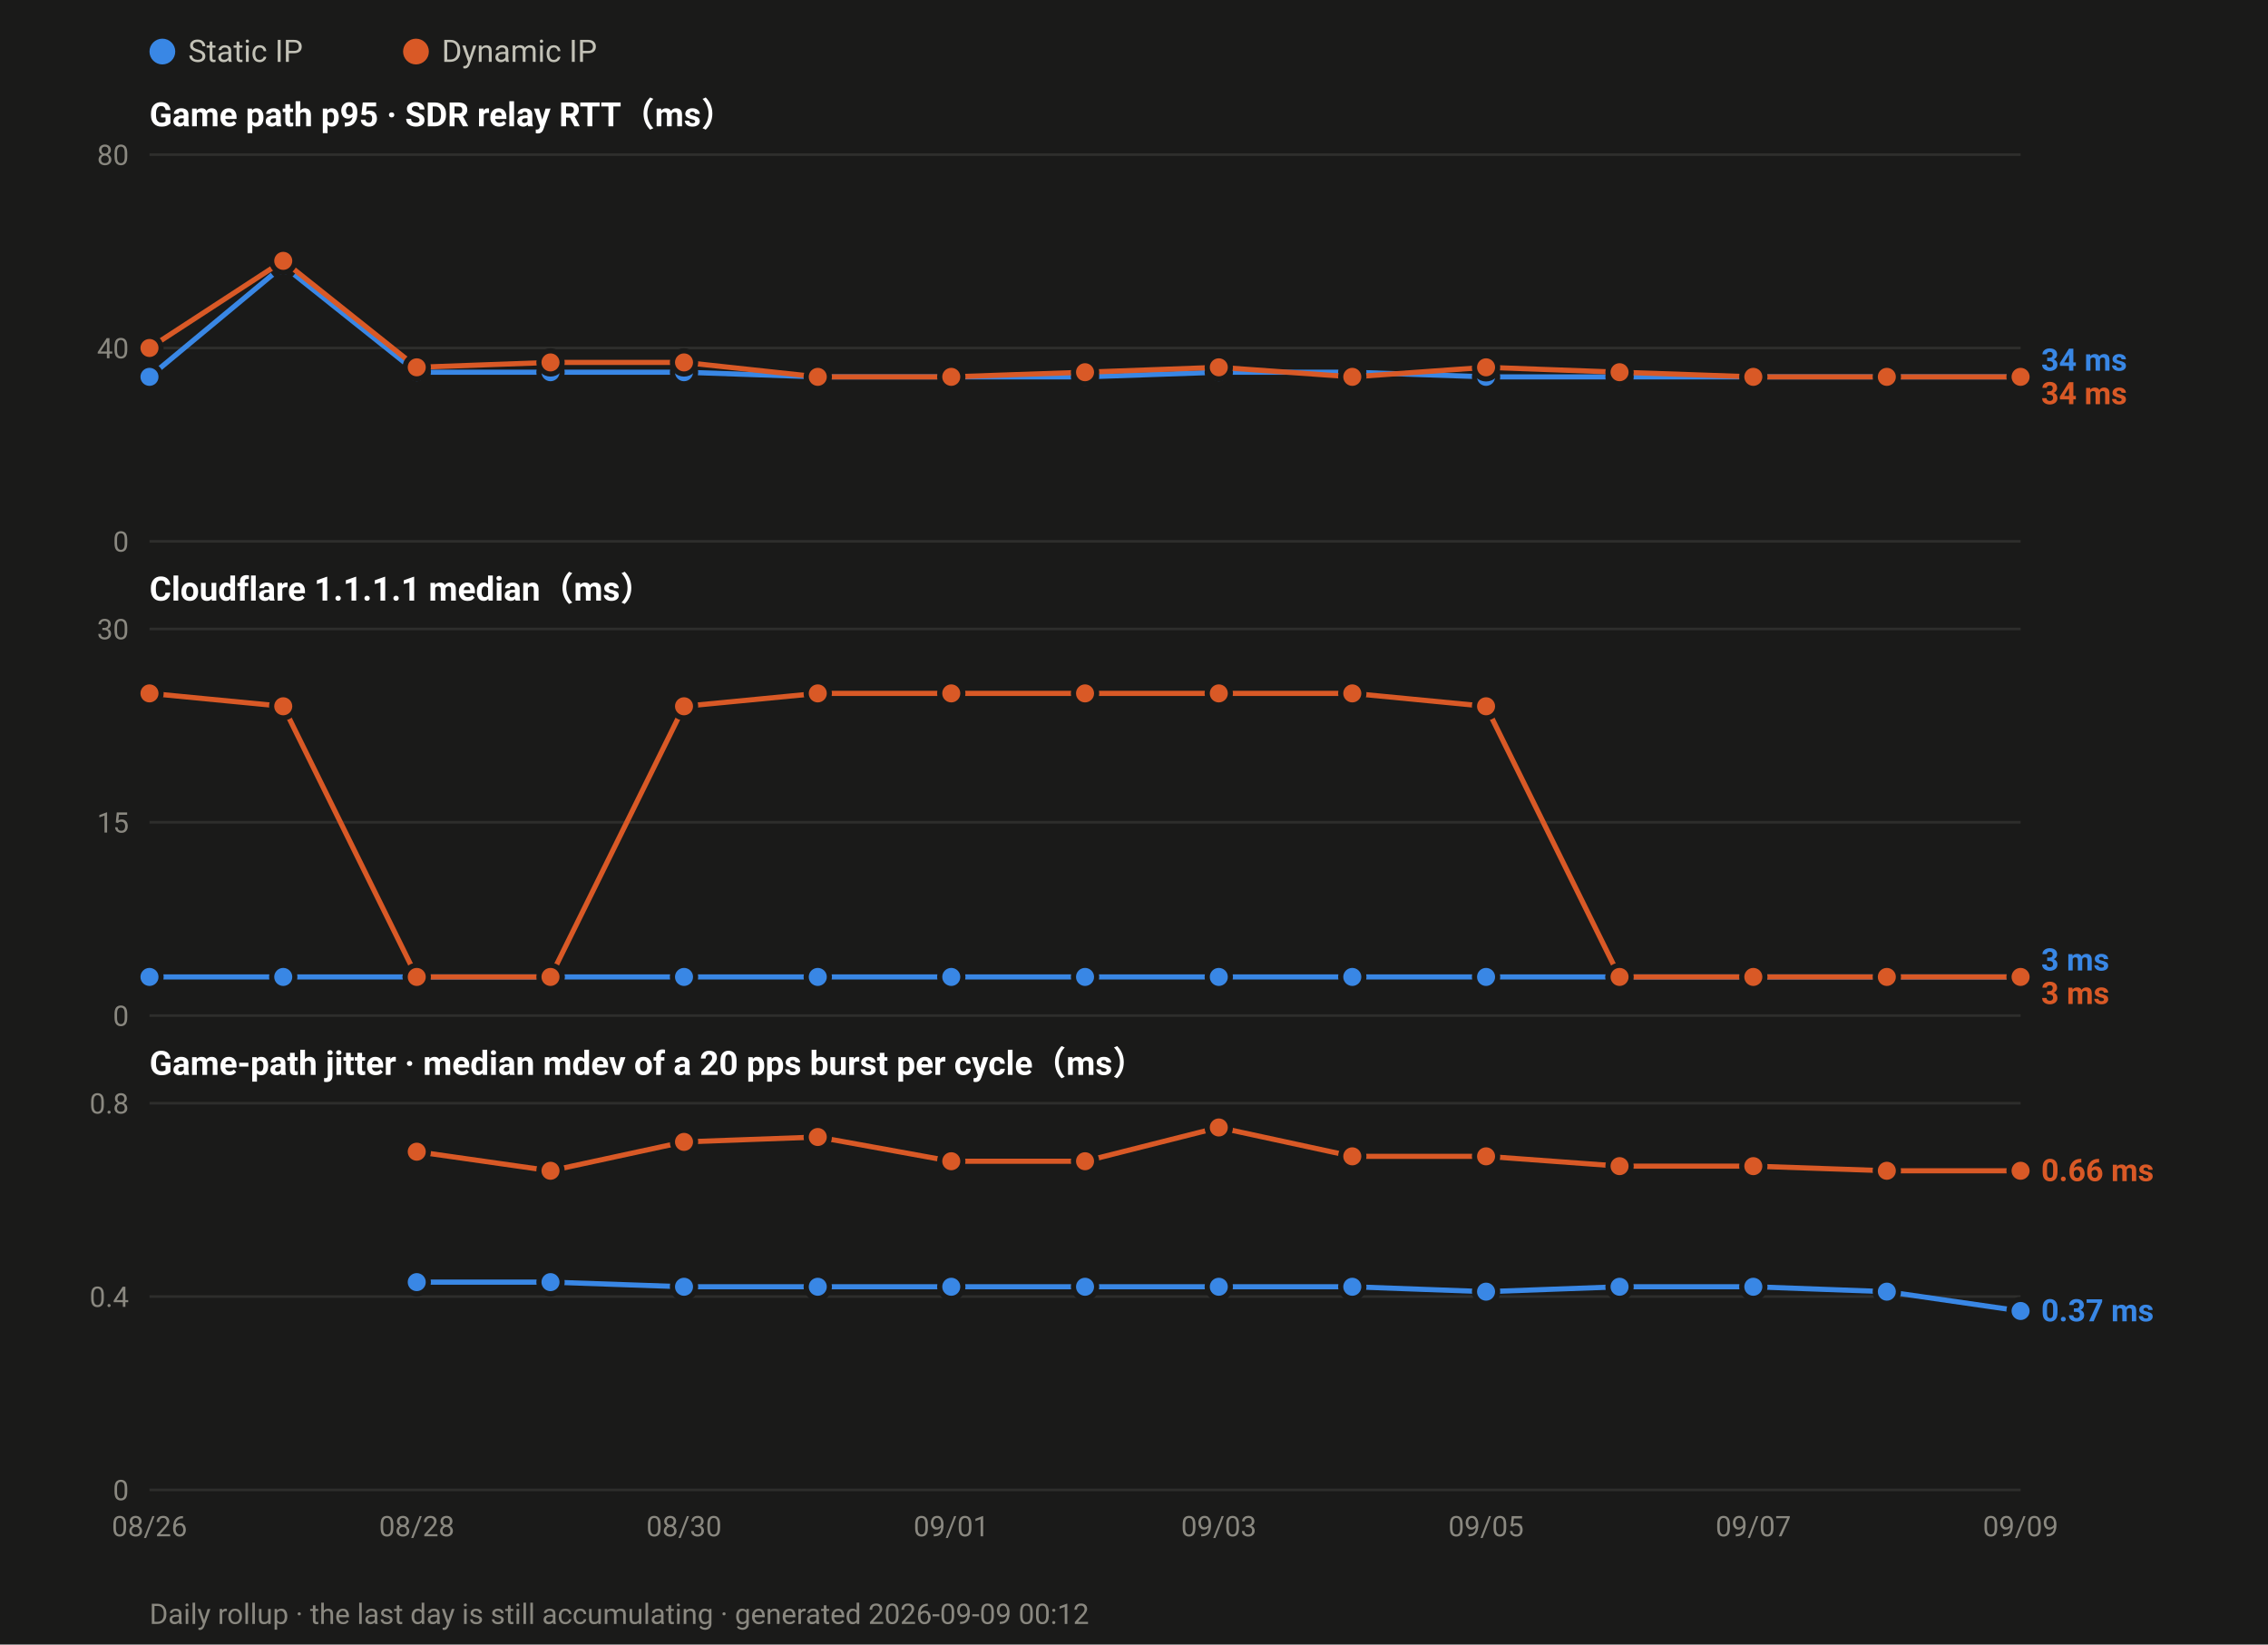
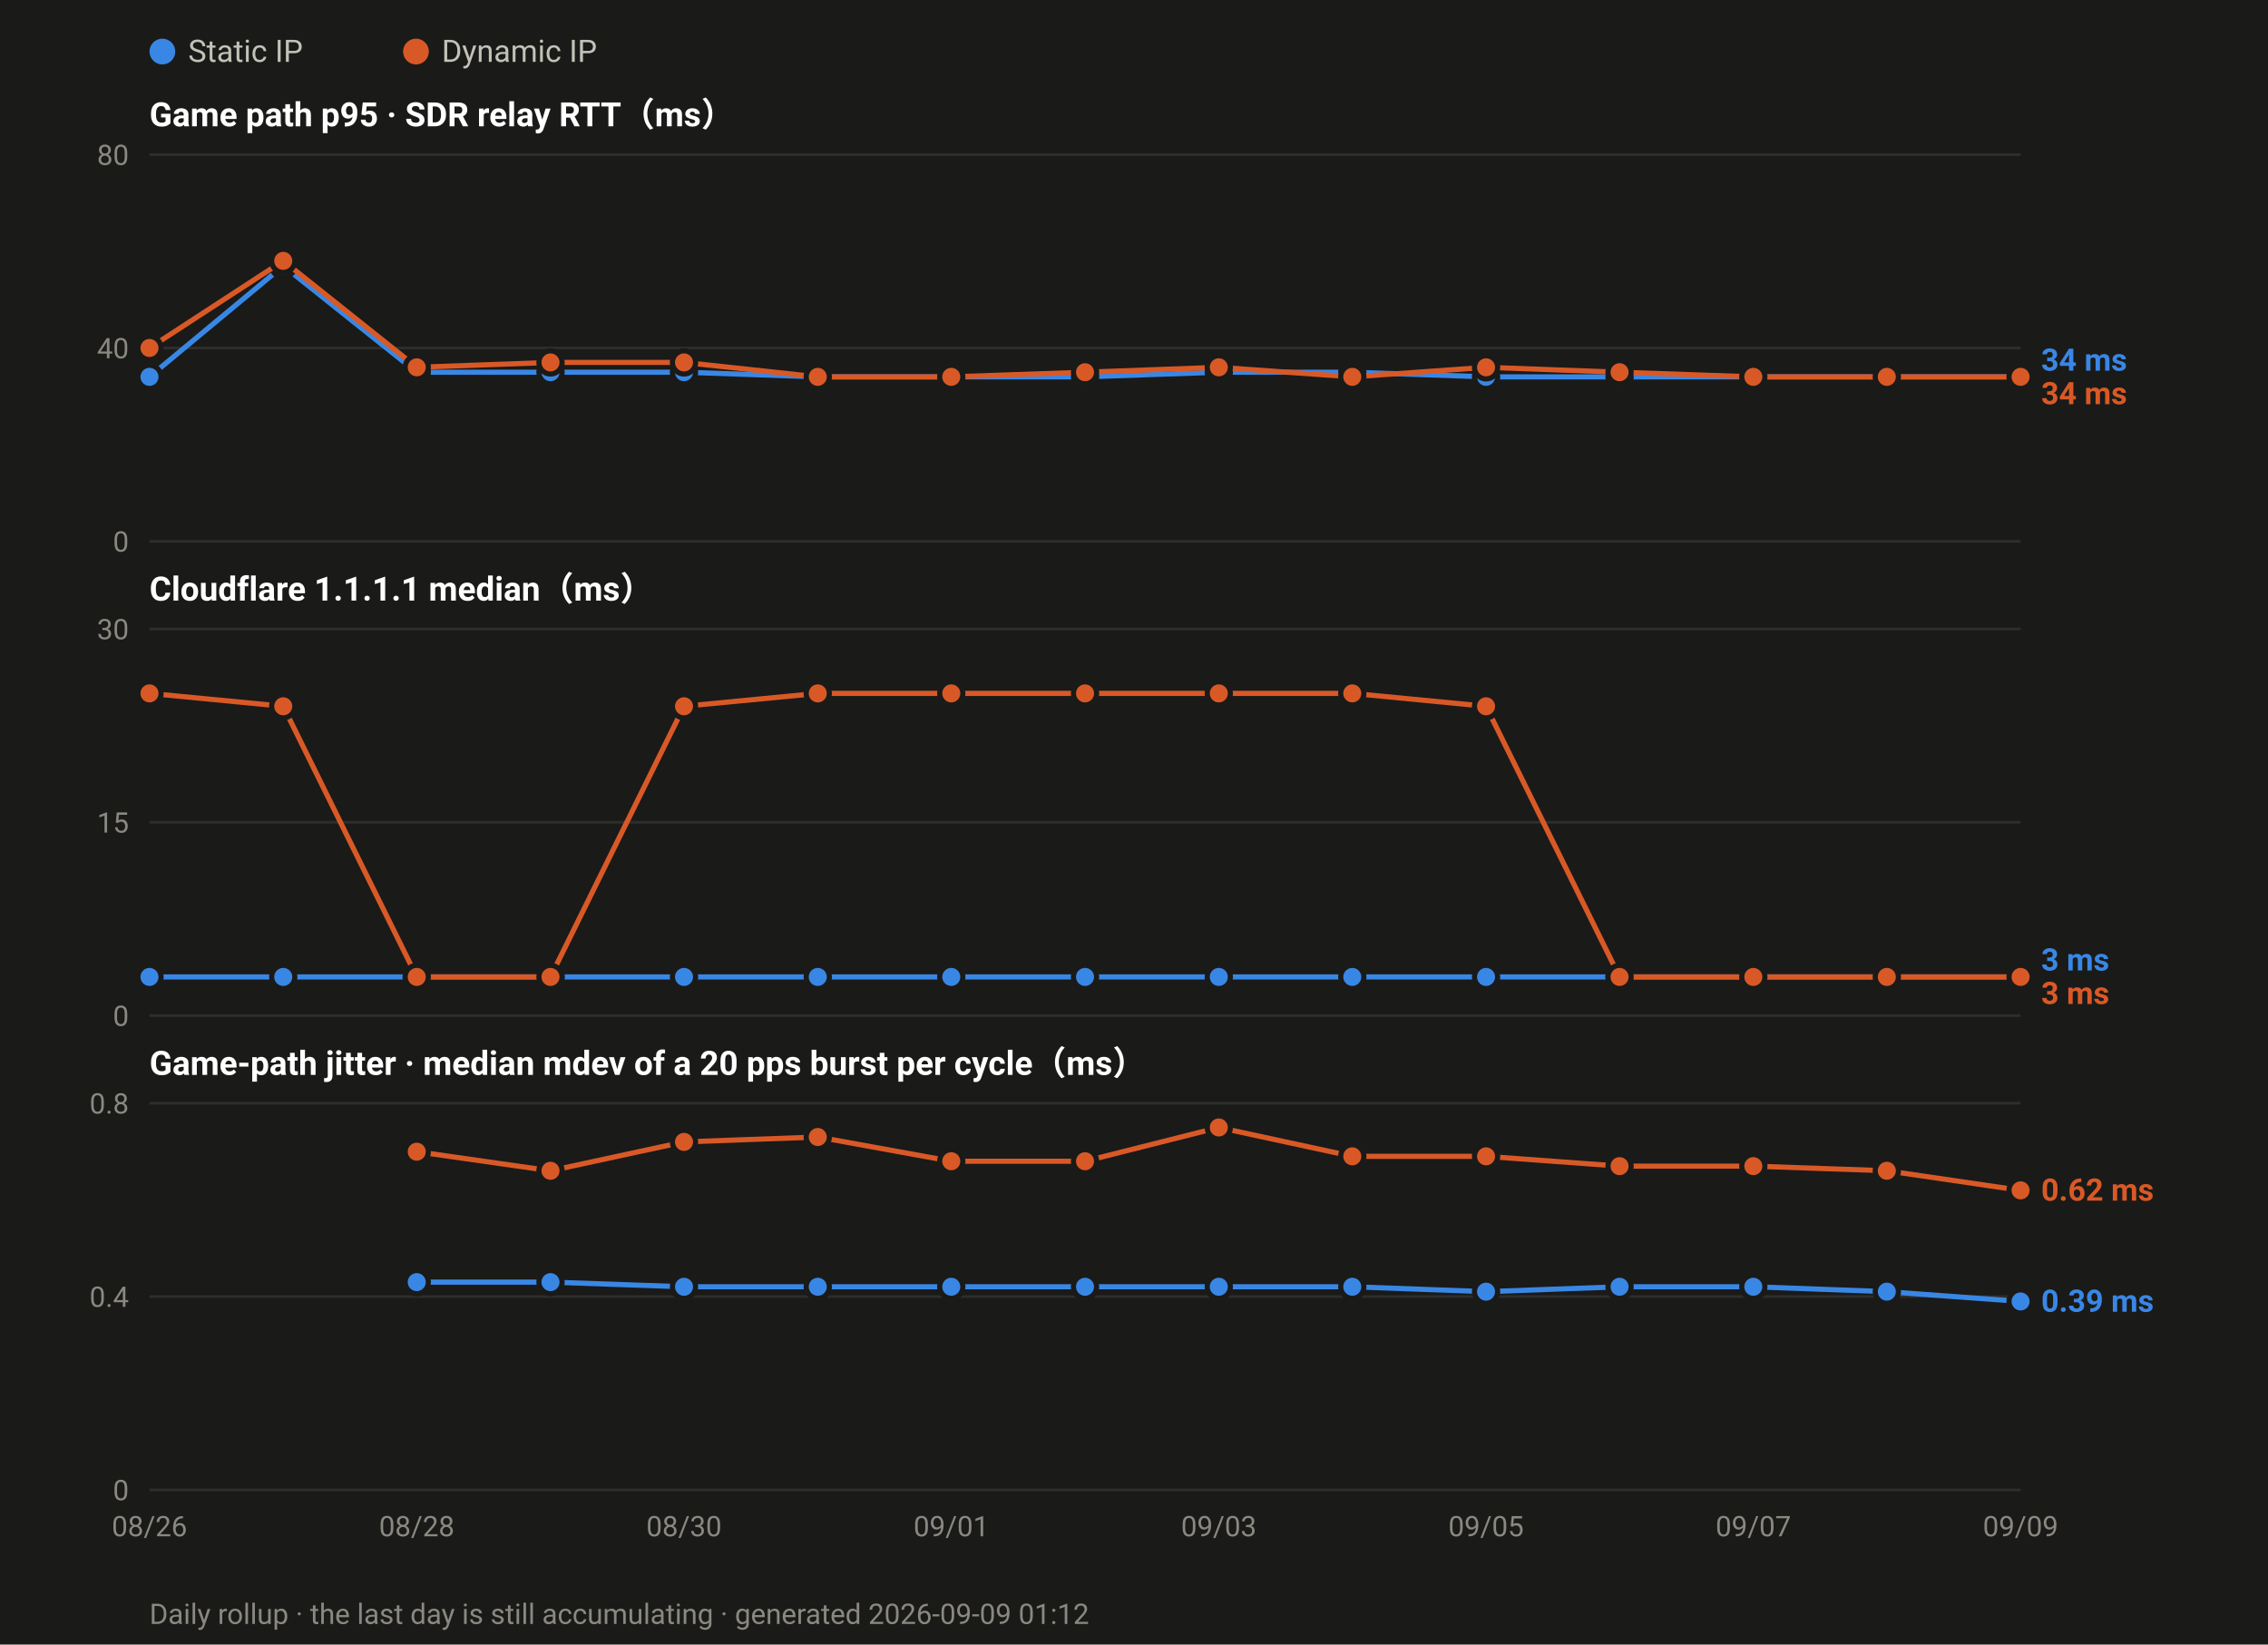
<svg xmlns="http://www.w3.org/2000/svg" width="880" height="638" viewBox="0 0 880 638" font-family="ui-sans-serif,-apple-system,Segoe UI,Roboto,Helvetica,Arial,sans-serif">
  <rect width="880" height="638" fill="#1a1a19" />
  <circle cx="63.0" cy="20" r="5" fill="#3987e5" />
  <text x="73.0" y="24" font-size="12" fill="#c3c2b7">Static IP</text>
  <circle cx="161.4" cy="20" r="5" fill="#d95926" />
  <text x="171.4" y="24" font-size="12" fill="#c3c2b7">Dynamic IP</text>
  <text x="58" y="49.0" font-size="13" font-weight="600" fill="#ffffff">Game path p95 · SDR relay RTT（ms）</text>
  <line x1="58" y1="210.0" x2="784.0" y2="210.0" stroke="#2e2e2c" stroke-width="1" />
  <text x="50" y="214.0" font-size="11" text-anchor="end" fill="#8a8880">0</text>
  <line x1="58" y1="135.0" x2="784.0" y2="135.0" stroke="#2e2e2c" stroke-width="1" />
  <text x="50" y="139.0" font-size="11" text-anchor="end" fill="#8a8880">40</text>
  <line x1="58" y1="60.0" x2="784.0" y2="60.0" stroke="#2e2e2c" stroke-width="1" />
  <text x="50" y="64.0" font-size="11" text-anchor="end" fill="#8a8880">80</text>
  <polyline fill="none" stroke="#3987e5" stroke-width="2" stroke-linejoin="round" points="58.0,146.2 109.9,103.1 161.7,144.4 213.6,144.4 265.4,144.4 317.3,146.2 369.1,146.2 421.0,146.2 472.9,144.4 524.7,144.4 576.6,146.2 628.4,146.2 680.3,146.2 732.1,146.2 784.0,146.2" />
  <circle cx="58.0" cy="146.2" r="4.5" fill="#3987e5" stroke="#1a1a19" stroke-width="2" />
  <circle cx="109.9" cy="103.1" r="4.5" fill="#3987e5" stroke="#1a1a19" stroke-width="2" />
  <circle cx="161.7" cy="144.4" r="4.5" fill="#3987e5" stroke="#1a1a19" stroke-width="2" />
  <circle cx="213.6" cy="144.4" r="4.5" fill="#3987e5" stroke="#1a1a19" stroke-width="2" />
  <circle cx="265.4" cy="144.4" r="4.5" fill="#3987e5" stroke="#1a1a19" stroke-width="2" />
  <circle cx="317.3" cy="146.2" r="4.5" fill="#3987e5" stroke="#1a1a19" stroke-width="2" />
  <circle cx="369.1" cy="146.2" r="4.5" fill="#3987e5" stroke="#1a1a19" stroke-width="2" />
  <circle cx="421.0" cy="146.2" r="4.5" fill="#3987e5" stroke="#1a1a19" stroke-width="2" />
  <circle cx="472.9" cy="144.4" r="4.5" fill="#3987e5" stroke="#1a1a19" stroke-width="2" />
  <circle cx="524.7" cy="144.4" r="4.5" fill="#3987e5" stroke="#1a1a19" stroke-width="2" />
  <circle cx="576.6" cy="146.2" r="4.5" fill="#3987e5" stroke="#1a1a19" stroke-width="2" />
  <circle cx="628.4" cy="146.2" r="4.5" fill="#3987e5" stroke="#1a1a19" stroke-width="2" />
  <circle cx="680.3" cy="146.2" r="4.5" fill="#3987e5" stroke="#1a1a19" stroke-width="2" />
  <circle cx="732.1" cy="146.2" r="4.5" fill="#3987e5" stroke="#1a1a19" stroke-width="2" />
  <circle cx="784.0" cy="146.2" r="4.5" fill="#3987e5" stroke="#1a1a19" stroke-width="2" />
  <polyline fill="none" stroke="#d95926" stroke-width="2" stroke-linejoin="round" points="58.0,135.0 109.9,101.2 161.7,142.5 213.6,140.6 265.4,140.6 317.3,146.2 369.1,146.2 421.0,144.4 472.9,142.5 524.7,146.2 576.6,142.5 628.4,144.4 680.3,146.2 732.1,146.2 784.0,146.2" />
  <circle cx="58.0" cy="135.0" r="4.5" fill="#d95926" stroke="#1a1a19" stroke-width="2" />
  <circle cx="109.9" cy="101.2" r="4.5" fill="#d95926" stroke="#1a1a19" stroke-width="2" />
  <circle cx="161.7" cy="142.5" r="4.5" fill="#d95926" stroke="#1a1a19" stroke-width="2" />
  <circle cx="213.6" cy="140.6" r="4.5" fill="#d95926" stroke="#1a1a19" stroke-width="2" />
  <circle cx="265.4" cy="140.6" r="4.5" fill="#d95926" stroke="#1a1a19" stroke-width="2" />
  <circle cx="317.3" cy="146.2" r="4.5" fill="#d95926" stroke="#1a1a19" stroke-width="2" />
  <circle cx="369.1" cy="146.2" r="4.5" fill="#d95926" stroke="#1a1a19" stroke-width="2" />
  <circle cx="421.0" cy="144.4" r="4.5" fill="#d95926" stroke="#1a1a19" stroke-width="2" />
  <circle cx="472.9" cy="142.5" r="4.5" fill="#d95926" stroke="#1a1a19" stroke-width="2" />
  <circle cx="524.7" cy="146.2" r="4.5" fill="#d95926" stroke="#1a1a19" stroke-width="2" />
  <circle cx="576.6" cy="142.5" r="4.5" fill="#d95926" stroke="#1a1a19" stroke-width="2" />
  <circle cx="628.4" cy="144.4" r="4.5" fill="#d95926" stroke="#1a1a19" stroke-width="2" />
  <circle cx="680.3" cy="146.2" r="4.5" fill="#d95926" stroke="#1a1a19" stroke-width="2" />
  <circle cx="732.1" cy="146.2" r="4.5" fill="#d95926" stroke="#1a1a19" stroke-width="2" />
  <circle cx="784.0" cy="146.2" r="4.5" fill="#d95926" stroke="#1a1a19" stroke-width="2" />
  <text x="792.0" y="143.8" font-size="12" font-weight="600" fill="#3987e5">34 ms</text>
  <text x="792.0" y="156.8" font-size="12" font-weight="600" fill="#d95926">34 ms</text>
  <text x="58" y="233.0" font-size="13" font-weight="600" fill="#ffffff">Cloudflare 1.1.1.1 median（ms）</text>
  <line x1="58" y1="394.0" x2="784.0" y2="394.0" stroke="#2e2e2c" stroke-width="1" />
  <text x="50" y="398.0" font-size="11" text-anchor="end" fill="#8a8880">0</text>
  <line x1="58" y1="319.0" x2="784.0" y2="319.0" stroke="#2e2e2c" stroke-width="1" />
  <text x="50" y="323.0" font-size="11" text-anchor="end" fill="#8a8880">15</text>
  <line x1="58" y1="244.0" x2="784.0" y2="244.0" stroke="#2e2e2c" stroke-width="1" />
  <text x="50" y="248.0" font-size="11" text-anchor="end" fill="#8a8880">30</text>
  <polyline fill="none" stroke="#3987e5" stroke-width="2" stroke-linejoin="round" points="58.0,379.0 109.9,379.0 161.7,379.0 213.6,379.0 265.4,379.0 317.3,379.0 369.1,379.0 421.0,379.0 472.9,379.0 524.7,379.0 576.6,379.0 628.4,379.0 680.3,379.0 732.1,379.0 784.0,379.0" />
  <circle cx="58.0" cy="379.0" r="4.5" fill="#3987e5" stroke="#1a1a19" stroke-width="2" />
  <circle cx="109.9" cy="379.0" r="4.5" fill="#3987e5" stroke="#1a1a19" stroke-width="2" />
  <circle cx="161.7" cy="379.0" r="4.5" fill="#3987e5" stroke="#1a1a19" stroke-width="2" />
  <circle cx="213.6" cy="379.0" r="4.5" fill="#3987e5" stroke="#1a1a19" stroke-width="2" />
  <circle cx="265.4" cy="379.0" r="4.5" fill="#3987e5" stroke="#1a1a19" stroke-width="2" />
  <circle cx="317.3" cy="379.0" r="4.5" fill="#3987e5" stroke="#1a1a19" stroke-width="2" />
  <circle cx="369.1" cy="379.0" r="4.5" fill="#3987e5" stroke="#1a1a19" stroke-width="2" />
  <circle cx="421.0" cy="379.0" r="4.5" fill="#3987e5" stroke="#1a1a19" stroke-width="2" />
  <circle cx="472.9" cy="379.0" r="4.5" fill="#3987e5" stroke="#1a1a19" stroke-width="2" />
  <circle cx="524.7" cy="379.0" r="4.5" fill="#3987e5" stroke="#1a1a19" stroke-width="2" />
  <circle cx="576.6" cy="379.0" r="4.5" fill="#3987e5" stroke="#1a1a19" stroke-width="2" />
  <circle cx="628.4" cy="379.0" r="4.5" fill="#3987e5" stroke="#1a1a19" stroke-width="2" />
  <circle cx="680.3" cy="379.0" r="4.5" fill="#3987e5" stroke="#1a1a19" stroke-width="2" />
  <circle cx="732.1" cy="379.0" r="4.5" fill="#3987e5" stroke="#1a1a19" stroke-width="2" />
  <circle cx="784.0" cy="379.0" r="4.5" fill="#3987e5" stroke="#1a1a19" stroke-width="2" />
  <polyline fill="none" stroke="#d95926" stroke-width="2" stroke-linejoin="round" points="58.0,269.0 109.9,274.0 161.7,379.0 213.6,379.0 265.4,274.0 317.3,269.0 369.1,269.0 421.0,269.0 472.9,269.0 524.7,269.0 576.6,274.0 628.4,379.0 680.3,379.0 732.1,379.0 784.0,379.0" />
  <circle cx="58.0" cy="269.0" r="4.5" fill="#d95926" stroke="#1a1a19" stroke-width="2" />
  <circle cx="109.9" cy="274.0" r="4.5" fill="#d95926" stroke="#1a1a19" stroke-width="2" />
  <circle cx="161.7" cy="379.0" r="4.5" fill="#d95926" stroke="#1a1a19" stroke-width="2" />
  <circle cx="213.6" cy="379.0" r="4.5" fill="#d95926" stroke="#1a1a19" stroke-width="2" />
  <circle cx="265.4" cy="274.0" r="4.5" fill="#d95926" stroke="#1a1a19" stroke-width="2" />
  <circle cx="317.3" cy="269.0" r="4.5" fill="#d95926" stroke="#1a1a19" stroke-width="2" />
  <circle cx="369.1" cy="269.0" r="4.5" fill="#d95926" stroke="#1a1a19" stroke-width="2" />
  <circle cx="421.0" cy="269.0" r="4.5" fill="#d95926" stroke="#1a1a19" stroke-width="2" />
  <circle cx="472.9" cy="269.0" r="4.5" fill="#d95926" stroke="#1a1a19" stroke-width="2" />
  <circle cx="524.7" cy="269.0" r="4.5" fill="#d95926" stroke="#1a1a19" stroke-width="2" />
  <circle cx="576.6" cy="274.0" r="4.5" fill="#d95926" stroke="#1a1a19" stroke-width="2" />
  <circle cx="628.4" cy="379.0" r="4.5" fill="#d95926" stroke="#1a1a19" stroke-width="2" />
  <circle cx="680.3" cy="379.0" r="4.5" fill="#d95926" stroke="#1a1a19" stroke-width="2" />
  <circle cx="732.1" cy="379.0" r="4.5" fill="#d95926" stroke="#1a1a19" stroke-width="2" />
  <circle cx="784.0" cy="379.0" r="4.5" fill="#d95926" stroke="#1a1a19" stroke-width="2" />
  <text x="792.0" y="376.5" font-size="12" font-weight="600" fill="#3987e5">3 ms</text>
  <text x="792.0" y="389.5" font-size="12" font-weight="600" fill="#d95926">3 ms</text>
  <text x="58" y="417.0" font-size="13" font-weight="600" fill="#ffffff">Game-path jitter · median mdev of a 20 pps burst per cycle（ms）</text>
  <line x1="58" y1="578.0" x2="784.0" y2="578.0" stroke="#2e2e2c" stroke-width="1" />
  <text x="50" y="582.0" font-size="11" text-anchor="end" fill="#8a8880">0</text>
  <line x1="58" y1="503.0" x2="784.0" y2="503.0" stroke="#2e2e2c" stroke-width="1" />
  <text x="50" y="507.0" font-size="11" text-anchor="end" fill="#8a8880">0.4</text>
  <line x1="58" y1="428.0" x2="784.0" y2="428.0" stroke="#2e2e2c" stroke-width="1" />
  <text x="50" y="432.0" font-size="11" text-anchor="end" fill="#8a8880">0.8</text>
-   <polyline fill="none" stroke="#3987e5" stroke-width="2" stroke-linejoin="round" points="161.7,497.4 213.6,497.4 265.4,499.2 317.3,499.2 369.1,499.2 421.0,499.2 472.9,499.2 524.7,499.2 576.6,501.1 628.4,499.2 680.3,499.2 732.1,501.1 784.0,508.6" />
+   <polyline fill="none" stroke="#3987e5" stroke-width="2" stroke-linejoin="round" points="161.7,497.4 213.6,497.4 265.4,499.2 317.3,499.2 369.1,499.2 421.0,499.2 472.9,499.2 524.7,499.2 576.6,501.1 628.4,499.2 680.3,499.2 732.1,501.1 784.0,504.9" />
  <circle cx="161.7" cy="497.4" r="4.5" fill="#3987e5" stroke="#1a1a19" stroke-width="2" />
  <circle cx="213.6" cy="497.4" r="4.5" fill="#3987e5" stroke="#1a1a19" stroke-width="2" />
  <circle cx="265.4" cy="499.2" r="4.5" fill="#3987e5" stroke="#1a1a19" stroke-width="2" />
  <circle cx="317.3" cy="499.2" r="4.5" fill="#3987e5" stroke="#1a1a19" stroke-width="2" />
  <circle cx="369.1" cy="499.2" r="4.5" fill="#3987e5" stroke="#1a1a19" stroke-width="2" />
  <circle cx="421.0" cy="499.2" r="4.5" fill="#3987e5" stroke="#1a1a19" stroke-width="2" />
  <circle cx="472.9" cy="499.2" r="4.5" fill="#3987e5" stroke="#1a1a19" stroke-width="2" />
  <circle cx="524.7" cy="499.2" r="4.5" fill="#3987e5" stroke="#1a1a19" stroke-width="2" />
  <circle cx="576.6" cy="501.1" r="4.5" fill="#3987e5" stroke="#1a1a19" stroke-width="2" />
  <circle cx="628.4" cy="499.2" r="4.5" fill="#3987e5" stroke="#1a1a19" stroke-width="2" />
  <circle cx="680.3" cy="499.2" r="4.5" fill="#3987e5" stroke="#1a1a19" stroke-width="2" />
  <circle cx="732.1" cy="501.1" r="4.5" fill="#3987e5" stroke="#1a1a19" stroke-width="2" />
-   <circle cx="784.0" cy="508.6" r="4.5" fill="#3987e5" stroke="#1a1a19" stroke-width="2" />
-   <polyline fill="none" stroke="#d95926" stroke-width="2" stroke-linejoin="round" points="161.7,446.8 213.6,454.2 265.4,443.0 317.3,441.1 369.1,450.5 421.0,450.5 472.9,437.4 524.7,448.6 576.6,448.6 628.4,452.4 680.3,452.4 732.1,454.2 784.0,454.2" />
+   <circle cx="784.0" cy="504.9" r="4.5" fill="#3987e5" stroke="#1a1a19" stroke-width="2" />
+   <polyline fill="none" stroke="#d95926" stroke-width="2" stroke-linejoin="round" points="161.7,446.8 213.6,454.2 265.4,443.0 317.3,441.1 369.1,450.5 421.0,450.5 472.9,437.4 524.7,448.6 576.6,448.6 628.4,452.4 680.3,452.4 732.1,454.2 784.0,461.8" />
  <circle cx="161.7" cy="446.8" r="4.5" fill="#d95926" stroke="#1a1a19" stroke-width="2" />
  <circle cx="213.6" cy="454.2" r="4.5" fill="#d95926" stroke="#1a1a19" stroke-width="2" />
  <circle cx="265.4" cy="443.0" r="4.5" fill="#d95926" stroke="#1a1a19" stroke-width="2" />
  <circle cx="317.3" cy="441.1" r="4.5" fill="#d95926" stroke="#1a1a19" stroke-width="2" />
  <circle cx="369.1" cy="450.5" r="4.5" fill="#d95926" stroke="#1a1a19" stroke-width="2" />
  <circle cx="421.0" cy="450.5" r="4.5" fill="#d95926" stroke="#1a1a19" stroke-width="2" />
  <circle cx="472.9" cy="437.4" r="4.5" fill="#d95926" stroke="#1a1a19" stroke-width="2" />
  <circle cx="524.7" cy="448.6" r="4.5" fill="#d95926" stroke="#1a1a19" stroke-width="2" />
  <circle cx="576.6" cy="448.6" r="4.5" fill="#d95926" stroke="#1a1a19" stroke-width="2" />
  <circle cx="628.4" cy="452.4" r="4.5" fill="#d95926" stroke="#1a1a19" stroke-width="2" />
  <circle cx="680.3" cy="452.4" r="4.5" fill="#d95926" stroke="#1a1a19" stroke-width="2" />
  <circle cx="732.1" cy="454.2" r="4.5" fill="#d95926" stroke="#1a1a19" stroke-width="2" />
-   <circle cx="784.0" cy="454.2" r="4.5" fill="#d95926" stroke="#1a1a19" stroke-width="2" />
-   <text x="792.0" y="458.2" font-size="12" font-weight="600" fill="#d95926">0.66 ms</text>
-   <text x="792.0" y="512.6" font-size="12" font-weight="600" fill="#3987e5">0.37 ms</text>
+   <circle cx="784.0" cy="461.8" r="4.5" fill="#d95926" stroke="#1a1a19" stroke-width="2" />
+   <text x="792.0" y="465.8" font-size="12" font-weight="600" fill="#d95926">0.62 ms</text>
+   <text x="792.0" y="508.9" font-size="12" font-weight="600" fill="#3987e5">0.39 ms</text>
  <text x="58.0" y="596.0" font-size="11" text-anchor="middle" fill="#8a8880">08/26</text>
  <text x="161.7" y="596.0" font-size="11" text-anchor="middle" fill="#8a8880">08/28</text>
  <text x="265.4" y="596.0" font-size="11" text-anchor="middle" fill="#8a8880">08/30</text>
  <text x="369.1" y="596.0" font-size="11" text-anchor="middle" fill="#8a8880">09/01</text>
  <text x="472.9" y="596.0" font-size="11" text-anchor="middle" fill="#8a8880">09/03</text>
  <text x="576.6" y="596.0" font-size="11" text-anchor="middle" fill="#8a8880">09/05</text>
  <text x="680.3" y="596.0" font-size="11" text-anchor="middle" fill="#8a8880">09/07</text>
  <text x="784.0" y="596.0" font-size="11" text-anchor="middle" fill="#8a8880">09/09</text>
-   <text x="58" y="630" font-size="11" fill="#8a8880">Daily rollup · the last day is still accumulating · generated 2026-09-09 00:12</text>
+   <text x="58" y="630" font-size="11" fill="#8a8880">Daily rollup · the last day is still accumulating · generated 2026-09-09 01:12</text>
</svg>
